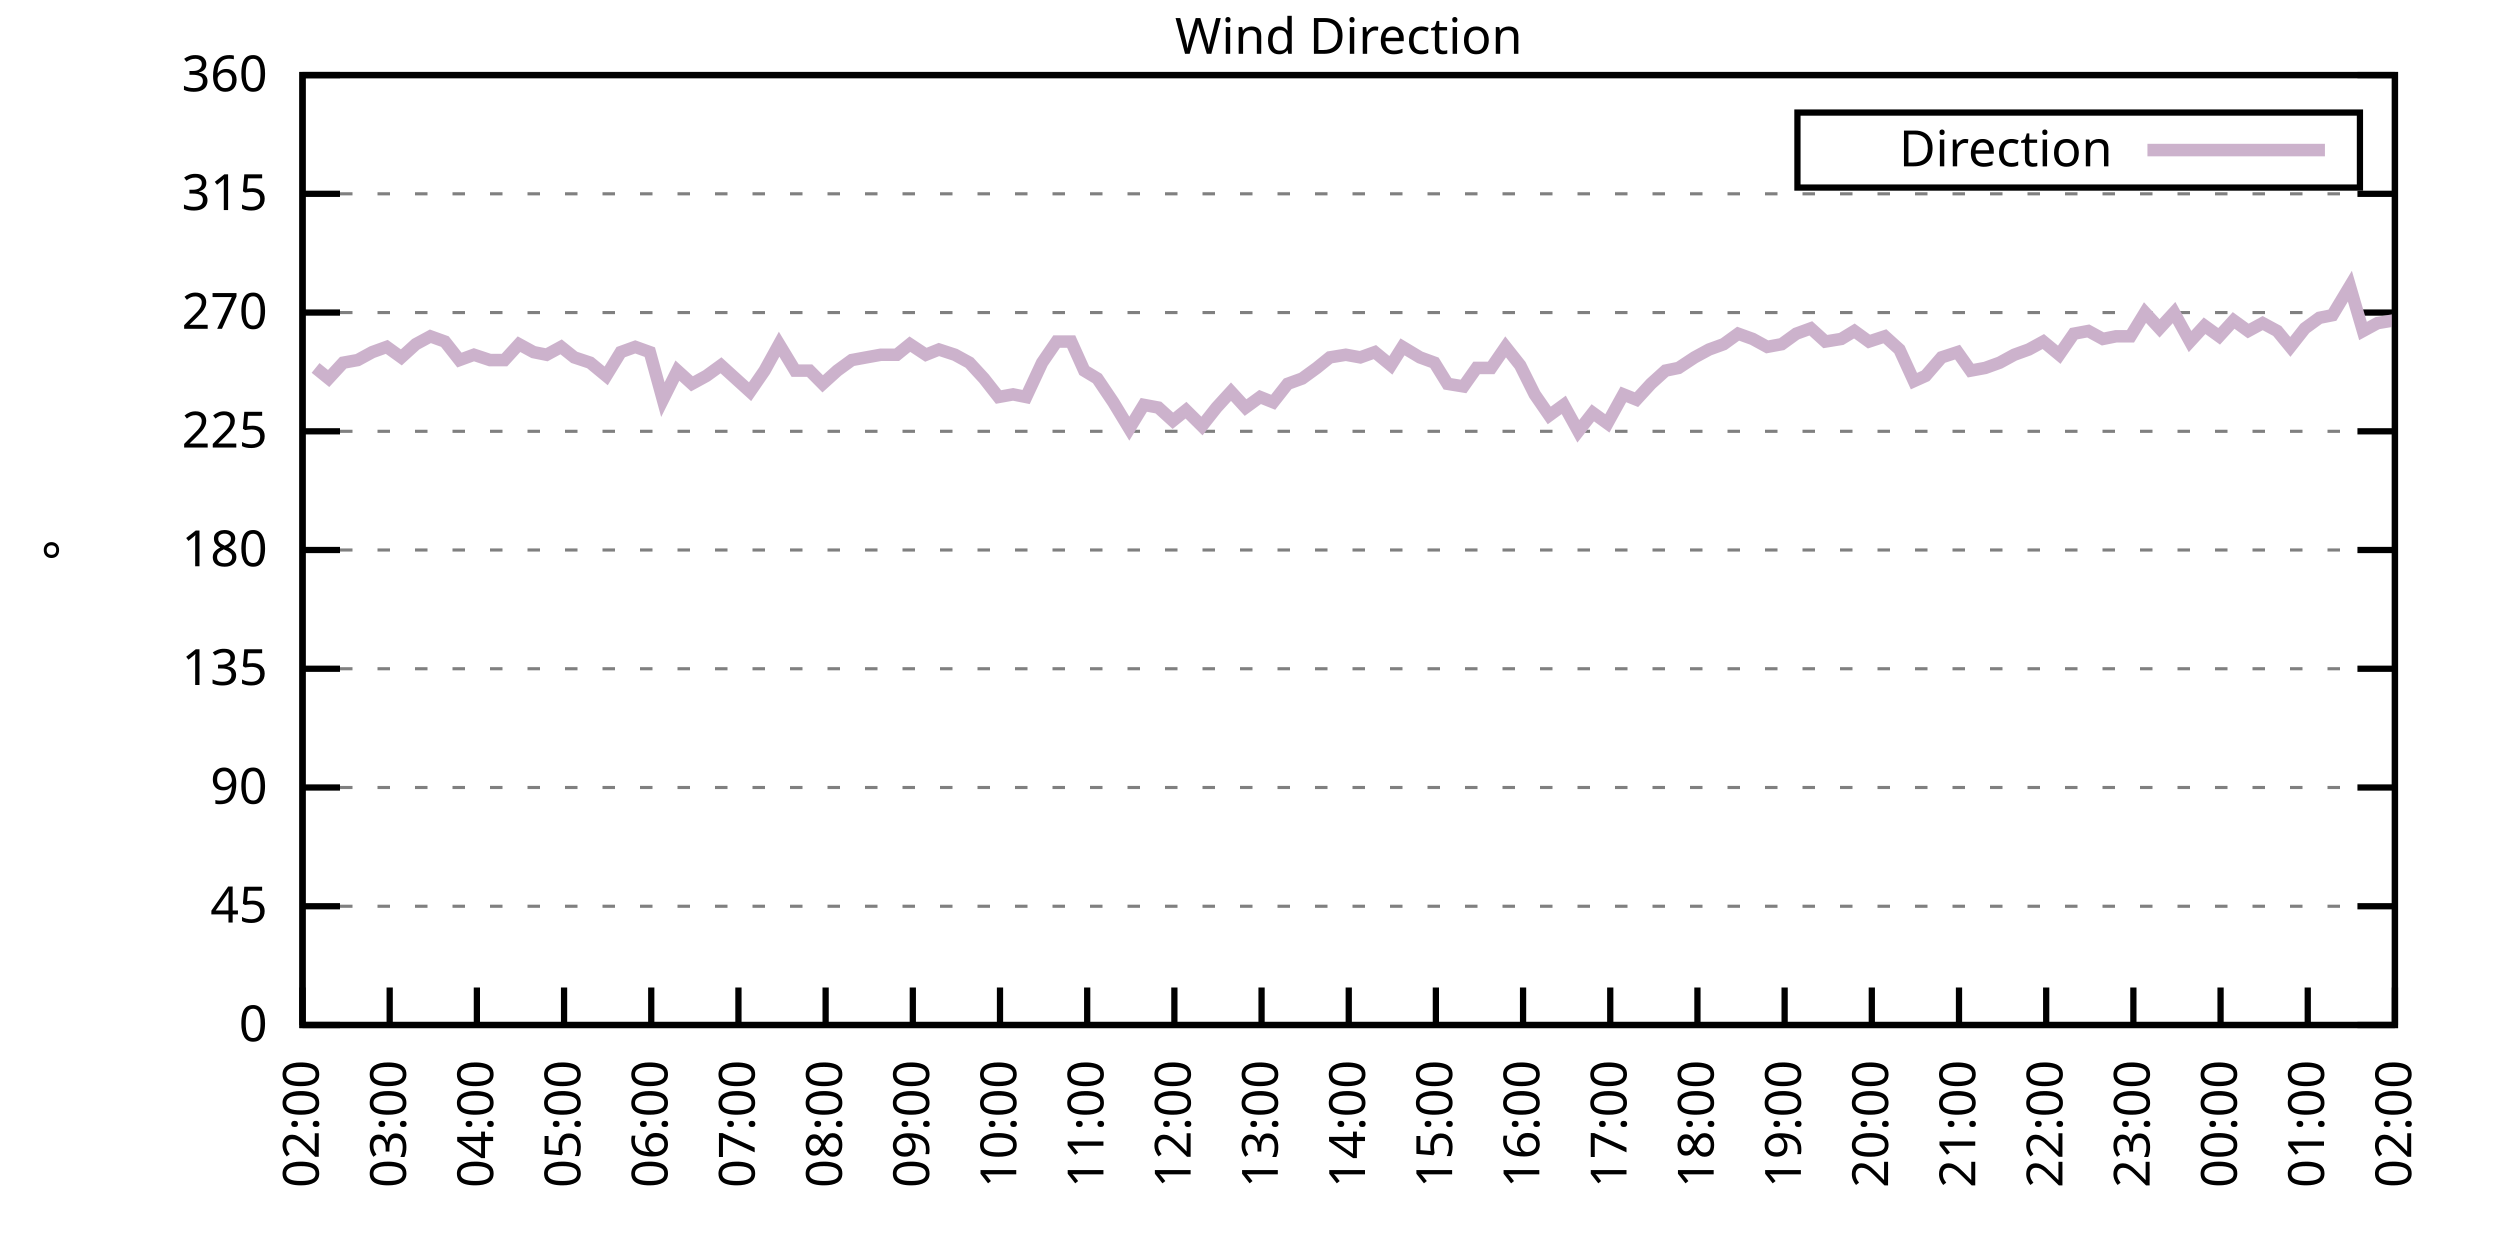
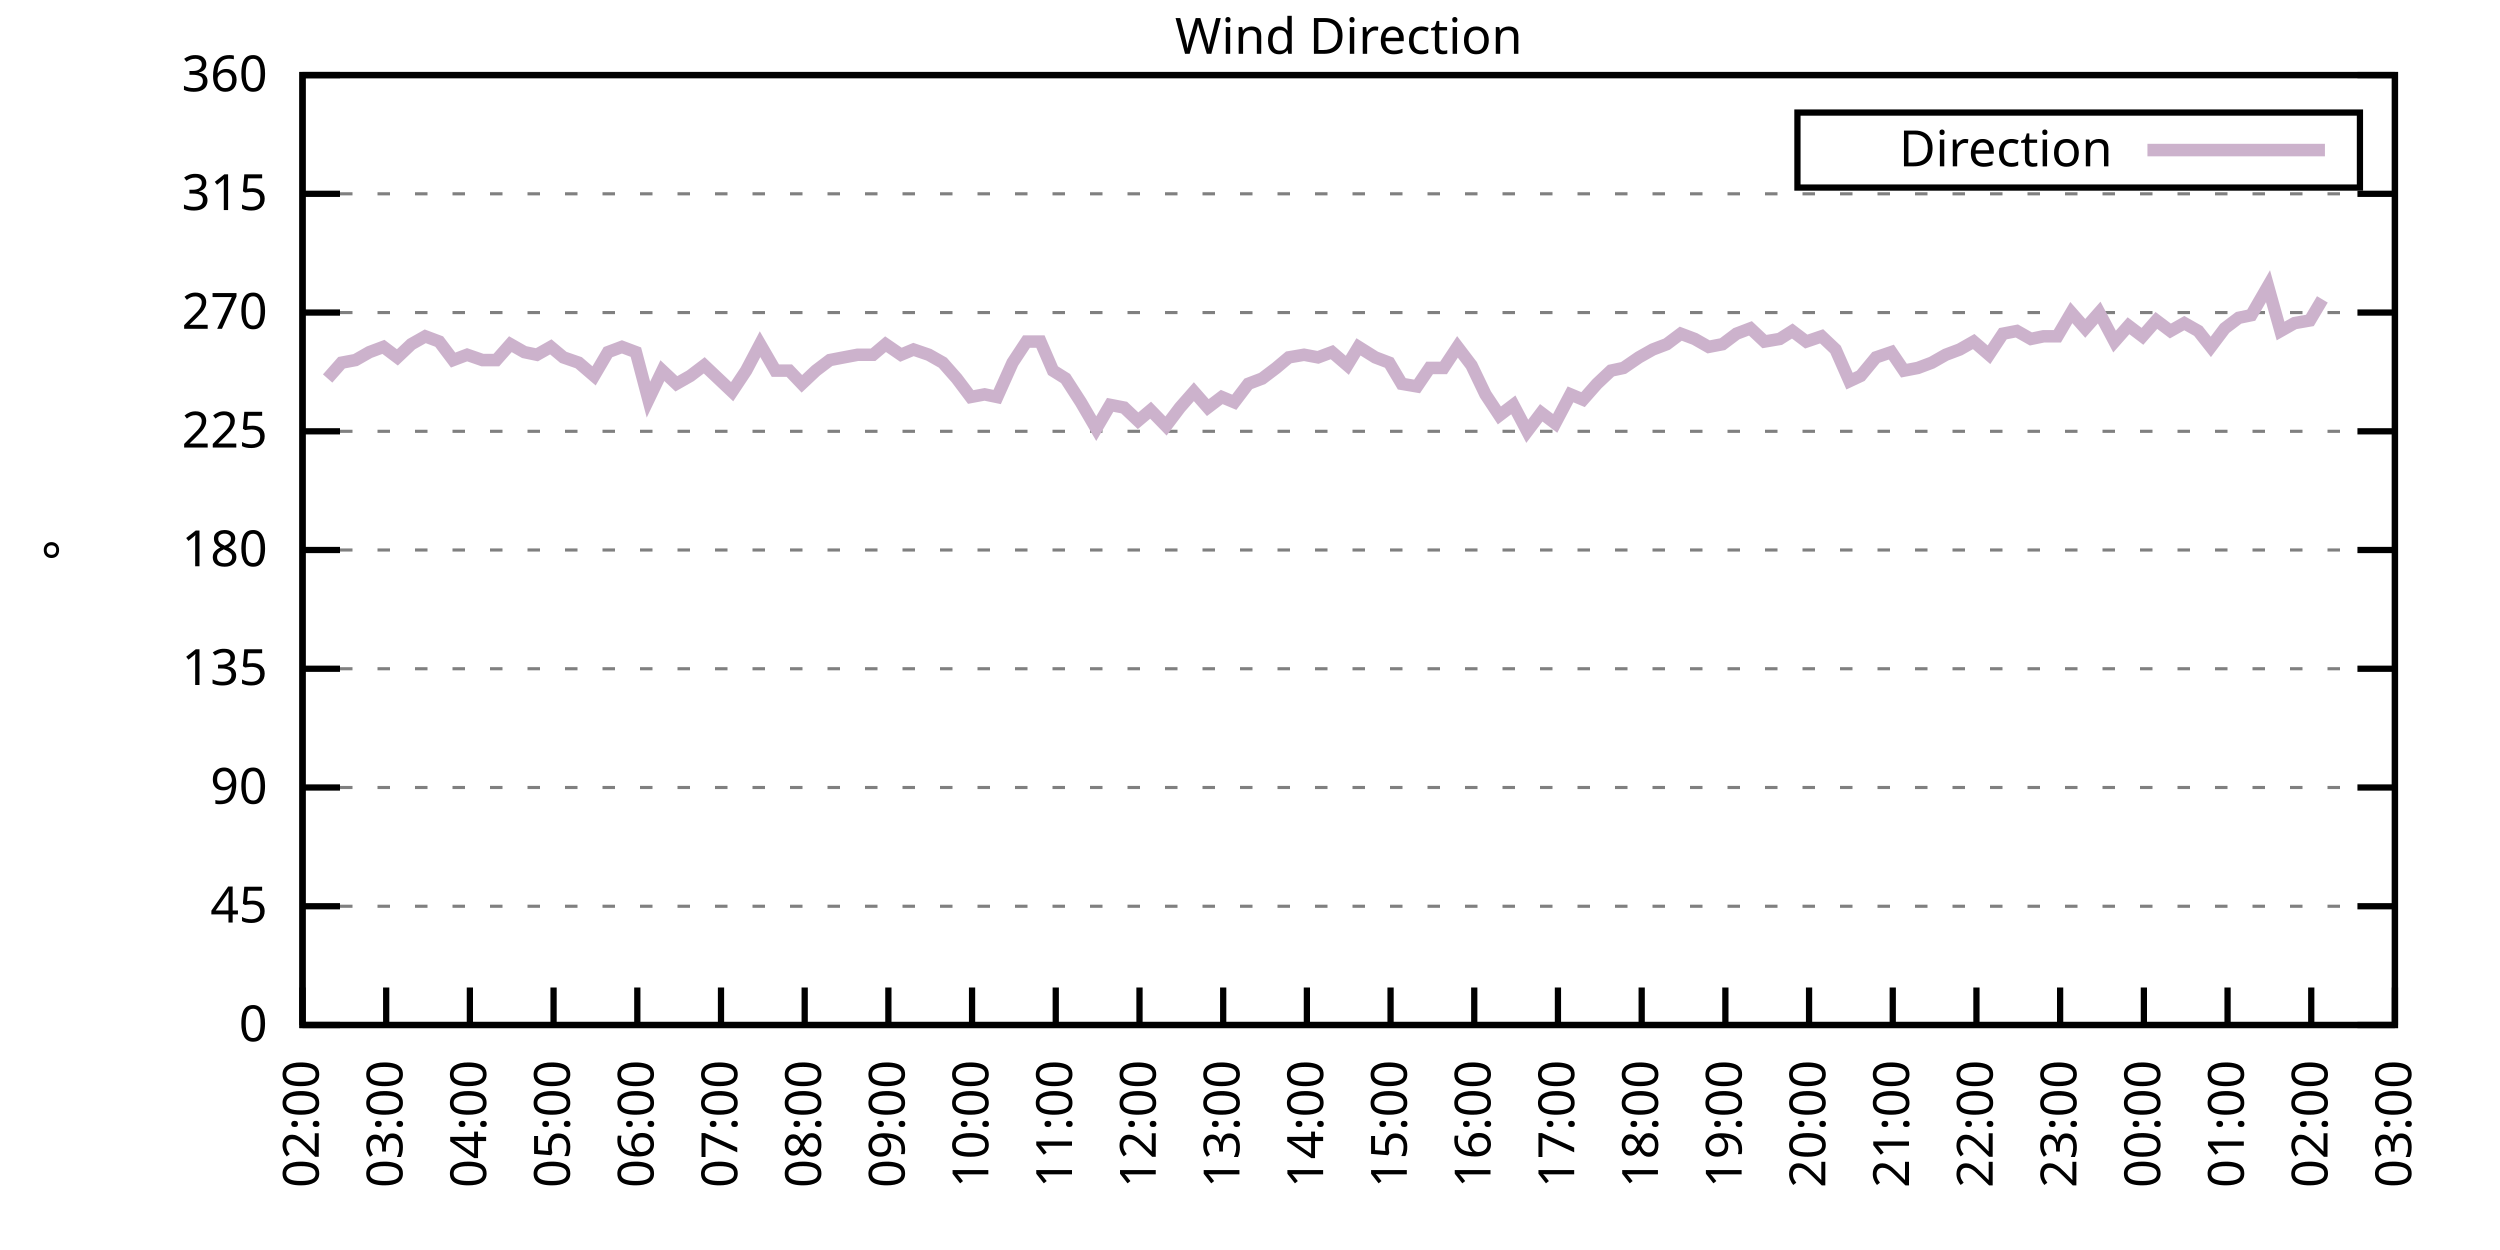
<svg xmlns="http://www.w3.org/2000/svg" xmlns:xlink="http://www.w3.org/1999/xlink" width="400" height="200" viewBox="0 0 400 200">
  <g id="gnuplot_canvas">
    <rect x="0" y="0" width="400" height="200" fill="none" />
    <defs>
      <circle id="gpDot" r="0.5" stroke-width="0.5" stroke="currentColor" />
      <path id="gpPt0" stroke-width="0.333" stroke="currentColor" d="M-1,0 h2 M0,-1 v2" />
      <path id="gpPt1" stroke-width="0.333" stroke="currentColor" d="M-1,-1 L1,1 M1,-1 L-1,1" />
      <path id="gpPt2" stroke-width="0.333" stroke="currentColor" d="M-1,0 L1,0 M0,-1 L0,1 M-1,-1 L1,1 M-1,1 L1,-1" />
      <rect id="gpPt3" stroke-width="0.333" stroke="currentColor" x="-1" y="-1" width="2" height="2" />
      <rect id="gpPt4" stroke-width="0.333" stroke="currentColor" fill="currentColor" x="-1" y="-1" width="2" height="2" />
      <circle id="gpPt5" stroke-width="0.333" stroke="currentColor" cx="0" cy="0" r="1" />
      <use xlink:href="#gpPt5" id="gpPt6" fill="currentColor" stroke="none" />
      <path id="gpPt7" stroke-width="0.333" stroke="currentColor" d="M0,-1.33 L-1.33,0.67 L1.33,0.67 z" />
      <use xlink:href="#gpPt7" id="gpPt8" fill="currentColor" stroke="none" />
      <use xlink:href="#gpPt7" id="gpPt9" stroke="currentColor" transform="rotate(180)" />
      <use xlink:href="#gpPt9" id="gpPt10" fill="currentColor" stroke="none" />
      <use xlink:href="#gpPt3" id="gpPt11" stroke="currentColor" transform="rotate(45)" />
      <use xlink:href="#gpPt11" id="gpPt12" fill="currentColor" stroke="none" />
      <path id="gpPt13" stroke-width="0.333" stroke="currentColor" d="M0,1.330 L1.265,0.411 L0.782,-1.067 L-0.782,-1.076 L-1.265,0.411 z" />
      <use xlink:href="#gpPt13" id="gpPt14" fill="currentColor" stroke="none" />
      <filter id="textbox" filterUnits="objectBoundingBox" x="0" y="0" height="1" width="1">
        <feFlood flood-color="white" flood-opacity="1" result="bgnd" />
        <feComposite in="SourceGraphic" in2="bgnd" operator="atop" />
      </filter>
      <filter id="greybox" filterUnits="objectBoundingBox" x="0" y="0" height="1" width="1">
        <feFlood flood-color="lightgrey" flood-opacity="1" result="grey" />
        <feComposite in="SourceGraphic" in2="grey" operator="atop" />
      </filter>
    </defs>
    <g fill="none" color="white" stroke="currentColor" stroke-width="1.00" stroke-linecap="butt" stroke-linejoin="miter">
</g>
    <g fill="none" color="black" stroke="currentColor" stroke-width="1.00" stroke-linecap="butt" stroke-linejoin="miter">
      <g stroke="none" shape-rendering="crispEdges">
        <polygon fill="rgb(255, 255, 255)" points="48.40,164.00 383.18,164.00 383.18,12.02 48.40,12.02 " />
      </g>
    </g>
    <g fill="none" color="black" stroke="currentColor" stroke-width="1.00" stroke-linecap="butt" stroke-linejoin="miter">
</g>
    <g fill="none" color="black" stroke="black" stroke-width="0.50" stroke-linecap="butt" stroke-linejoin="miter">
</g>
    <g fill="none" color="gray" stroke="currentColor" stroke-width="0.50" stroke-linecap="butt" stroke-linejoin="miter">
      <path stroke="gray" stroke-dasharray="2,4" class="gridline" d="M48.40,164.00 L383.19,164.00  " />
    </g>
    <g fill="none" color="gray" stroke="gray" stroke-width="1.00" stroke-linecap="butt" stroke-linejoin="miter">
</g>
    <g fill="none" color="black" stroke="currentColor" stroke-width="1.00" stroke-linecap="butt" stroke-linejoin="miter">
      <path stroke="black" d="M48.40,164.00 L54.40,164.00 M383.19,164.00 L377.19,164.00  " />
      <g transform="translate(42.80,166.60)" stroke="none" fill="black" font-family="Sans" font-size="8.00" text-anchor="end">
        <text>
          <tspan font-family="Sans"> 0</tspan>
        </text>
      </g>
    </g>
    <g fill="none" color="black" stroke="currentColor" stroke-width="1.00" stroke-linecap="butt" stroke-linejoin="miter">
</g>
    <g fill="none" color="black" stroke="black" stroke-width="0.50" stroke-linecap="butt" stroke-linejoin="miter">
</g>
    <g fill="none" color="gray" stroke="currentColor" stroke-width="0.50" stroke-linecap="butt" stroke-linejoin="miter">
      <path stroke="gray" stroke-dasharray="2,4" class="gridline" d="M48.40,145.00 L383.19,145.00  " />
    </g>
    <g fill="none" color="gray" stroke="gray" stroke-width="1.00" stroke-linecap="butt" stroke-linejoin="miter">
</g>
    <g fill="none" color="black" stroke="currentColor" stroke-width="1.00" stroke-linecap="butt" stroke-linejoin="miter">
      <path stroke="black" d="M48.40,145.00 L54.40,145.00 M383.19,145.00 L377.19,145.00  " />
      <g transform="translate(42.80,147.60)" stroke="none" fill="black" font-family="Sans" font-size="8.00" text-anchor="end">
        <text>
          <tspan font-family="Sans"> 45</tspan>
        </text>
      </g>
    </g>
    <g fill="none" color="black" stroke="currentColor" stroke-width="1.00" stroke-linecap="butt" stroke-linejoin="miter">
</g>
    <g fill="none" color="black" stroke="black" stroke-width="0.50" stroke-linecap="butt" stroke-linejoin="miter">
</g>
    <g fill="none" color="gray" stroke="currentColor" stroke-width="0.50" stroke-linecap="butt" stroke-linejoin="miter">
      <path stroke="gray" stroke-dasharray="2,4" class="gridline" d="M48.40,126.00 L383.19,126.00  " />
    </g>
    <g fill="none" color="gray" stroke="gray" stroke-width="1.00" stroke-linecap="butt" stroke-linejoin="miter">
</g>
    <g fill="none" color="black" stroke="currentColor" stroke-width="1.00" stroke-linecap="butt" stroke-linejoin="miter">
      <path stroke="black" d="M48.40,126.00 L54.40,126.00 M383.19,126.00 L377.19,126.00  " />
      <g transform="translate(42.80,128.60)" stroke="none" fill="black" font-family="Sans" font-size="8.00" text-anchor="end">
        <text>
          <tspan font-family="Sans"> 90</tspan>
        </text>
      </g>
    </g>
    <g fill="none" color="black" stroke="currentColor" stroke-width="1.00" stroke-linecap="butt" stroke-linejoin="miter">
</g>
    <g fill="none" color="black" stroke="black" stroke-width="0.50" stroke-linecap="butt" stroke-linejoin="miter">
</g>
    <g fill="none" color="gray" stroke="currentColor" stroke-width="0.50" stroke-linecap="butt" stroke-linejoin="miter">
      <path stroke="gray" stroke-dasharray="2,4" class="gridline" d="M48.40,107.00 L383.19,107.00  " />
    </g>
    <g fill="none" color="gray" stroke="gray" stroke-width="1.00" stroke-linecap="butt" stroke-linejoin="miter">
</g>
    <g fill="none" color="black" stroke="currentColor" stroke-width="1.00" stroke-linecap="butt" stroke-linejoin="miter">
      <path stroke="black" d="M48.40,107.00 L54.40,107.00 M383.19,107.00 L377.19,107.00  " />
      <g transform="translate(42.80,109.60)" stroke="none" fill="black" font-family="Sans" font-size="8.00" text-anchor="end">
        <text>
          <tspan font-family="Sans"> 135</tspan>
        </text>
      </g>
    </g>
    <g fill="none" color="black" stroke="currentColor" stroke-width="1.00" stroke-linecap="butt" stroke-linejoin="miter">
</g>
    <g fill="none" color="black" stroke="black" stroke-width="0.50" stroke-linecap="butt" stroke-linejoin="miter">
</g>
    <g fill="none" color="gray" stroke="currentColor" stroke-width="0.50" stroke-linecap="butt" stroke-linejoin="miter">
      <path stroke="gray" stroke-dasharray="2,4" class="gridline" d="M48.40,88.00 L383.19,88.00  " />
    </g>
    <g fill="none" color="gray" stroke="gray" stroke-width="1.00" stroke-linecap="butt" stroke-linejoin="miter">
</g>
    <g fill="none" color="black" stroke="currentColor" stroke-width="1.00" stroke-linecap="butt" stroke-linejoin="miter">
      <path stroke="black" d="M48.40,88.00 L54.40,88.00 M383.19,88.00 L377.19,88.00  " />
      <g transform="translate(42.80,90.60)" stroke="none" fill="black" font-family="Sans" font-size="8.00" text-anchor="end">
        <text>
          <tspan font-family="Sans"> 180</tspan>
        </text>
      </g>
    </g>
    <g fill="none" color="black" stroke="currentColor" stroke-width="1.00" stroke-linecap="butt" stroke-linejoin="miter">
</g>
    <g fill="none" color="black" stroke="black" stroke-width="0.50" stroke-linecap="butt" stroke-linejoin="miter">
</g>
    <g fill="none" color="gray" stroke="currentColor" stroke-width="0.50" stroke-linecap="butt" stroke-linejoin="miter">
      <path stroke="gray" stroke-dasharray="2,4" class="gridline" d="M48.40,69.01 L383.19,69.01  " />
    </g>
    <g fill="none" color="gray" stroke="gray" stroke-width="1.00" stroke-linecap="butt" stroke-linejoin="miter">
</g>
    <g fill="none" color="black" stroke="currentColor" stroke-width="1.00" stroke-linecap="butt" stroke-linejoin="miter">
      <path stroke="black" d="M48.40,69.01 L54.40,69.01 M383.19,69.01 L377.19,69.01  " />
      <g transform="translate(42.80,71.61)" stroke="none" fill="black" font-family="Sans" font-size="8.00" text-anchor="end">
        <text>
          <tspan font-family="Sans"> 225</tspan>
        </text>
      </g>
    </g>
    <g fill="none" color="black" stroke="currentColor" stroke-width="1.00" stroke-linecap="butt" stroke-linejoin="miter">
</g>
    <g fill="none" color="black" stroke="black" stroke-width="0.50" stroke-linecap="butt" stroke-linejoin="miter">
</g>
    <g fill="none" color="gray" stroke="currentColor" stroke-width="0.50" stroke-linecap="butt" stroke-linejoin="miter">
      <path stroke="gray" stroke-dasharray="2,4" class="gridline" d="M48.40,50.01 L383.19,50.01  " />
    </g>
    <g fill="none" color="gray" stroke="gray" stroke-width="1.00" stroke-linecap="butt" stroke-linejoin="miter">
</g>
    <g fill="none" color="black" stroke="currentColor" stroke-width="1.00" stroke-linecap="butt" stroke-linejoin="miter">
      <path stroke="black" d="M48.40,50.01 L54.40,50.01 M383.19,50.01 L377.19,50.01  " />
      <g transform="translate(42.80,52.61)" stroke="none" fill="black" font-family="Sans" font-size="8.00" text-anchor="end">
        <text>
          <tspan font-family="Sans"> 270</tspan>
        </text>
      </g>
    </g>
    <g fill="none" color="black" stroke="currentColor" stroke-width="1.00" stroke-linecap="butt" stroke-linejoin="miter">
</g>
    <g fill="none" color="black" stroke="black" stroke-width="0.50" stroke-linecap="butt" stroke-linejoin="miter">
</g>
    <g fill="none" color="gray" stroke="currentColor" stroke-width="0.50" stroke-linecap="butt" stroke-linejoin="miter">
      <path stroke="gray" stroke-dasharray="2,4" class="gridline" d="M48.40,31.01 L383.19,31.01  " />
    </g>
    <g fill="none" color="gray" stroke="gray" stroke-width="1.00" stroke-linecap="butt" stroke-linejoin="miter">
</g>
    <g fill="none" color="black" stroke="currentColor" stroke-width="1.00" stroke-linecap="butt" stroke-linejoin="miter">
      <path stroke="black" d="M48.40,31.01 L54.40,31.01 M383.19,31.01 L377.19,31.01  " />
      <g transform="translate(42.80,33.61)" stroke="none" fill="black" font-family="Sans" font-size="8.00" text-anchor="end">
        <text>
          <tspan font-family="Sans"> 315</tspan>
        </text>
      </g>
    </g>
    <g fill="none" color="black" stroke="currentColor" stroke-width="1.00" stroke-linecap="butt" stroke-linejoin="miter">
</g>
    <g fill="none" color="black" stroke="black" stroke-width="0.50" stroke-linecap="butt" stroke-linejoin="miter">
</g>
    <g fill="none" color="gray" stroke="currentColor" stroke-width="0.50" stroke-linecap="butt" stroke-linejoin="miter">
      <path stroke="gray" stroke-dasharray="2,4" class="gridline" d="M48.40,12.01 L383.19,12.01  " />
    </g>
    <g fill="none" color="gray" stroke="gray" stroke-width="1.00" stroke-linecap="butt" stroke-linejoin="miter">
</g>
    <g fill="none" color="black" stroke="currentColor" stroke-width="1.00" stroke-linecap="butt" stroke-linejoin="miter">
      <path stroke="black" d="M48.40,12.01 L54.40,12.01 M383.19,12.01 L377.19,12.01  " />
      <g transform="translate(42.80,14.61)" stroke="none" fill="black" font-family="Sans" font-size="8.00" text-anchor="end">
        <text>
          <tspan font-family="Sans"> 360</tspan>
        </text>
      </g>
    </g>
    <g fill="none" color="black" stroke="currentColor" stroke-width="1.00" stroke-linecap="butt" stroke-linejoin="miter">
      <path stroke="black" d="M48.40,164.00 L48.40,158.00  " />
      <g transform="translate(51.00,169.60) rotate(270.00)" stroke="none" fill="black" font-family="Sans" font-size="8.00" text-anchor="end">
        <text>
          <tspan font-family="Sans">02:00</tspan>
        </text>
      </g>
    </g>
    <g fill="none" color="black" stroke="currentColor" stroke-width="1.00" stroke-linecap="butt" stroke-linejoin="miter">
-       <path stroke="black" d="M62.35,164.00 L62.35,158.00  " />
-       <g transform="translate(64.95,169.60) rotate(270.00)" stroke="none" fill="black" font-family="Sans" font-size="8.00" text-anchor="end">
+       <path stroke="black" d="M61.79,164.00 L61.79,158.00  " />
+       <g transform="translate(64.39,169.60) rotate(270.00)" stroke="none" fill="black" font-family="Sans" font-size="8.00" text-anchor="end">
        <text>
          <tspan font-family="Sans">03:00</tspan>
        </text>
      </g>
    </g>
    <g fill="none" color="black" stroke="currentColor" stroke-width="1.00" stroke-linecap="butt" stroke-linejoin="miter">
-       <path stroke="black" d="M76.30,164.00 L76.30,158.00  " />
-       <g transform="translate(78.90,169.60) rotate(270.00)" stroke="none" fill="black" font-family="Sans" font-size="8.00" text-anchor="end">
+       <path stroke="black" d="M75.18,164.00 L75.18,158.00  " />
+       <g transform="translate(77.78,169.60) rotate(270.00)" stroke="none" fill="black" font-family="Sans" font-size="8.00" text-anchor="end">
        <text>
          <tspan font-family="Sans">04:00</tspan>
        </text>
      </g>
    </g>
    <g fill="none" color="black" stroke="currentColor" stroke-width="1.00" stroke-linecap="butt" stroke-linejoin="miter">
-       <path stroke="black" d="M90.25,164.00 L90.25,158.00  " />
-       <g transform="translate(92.85,169.60) rotate(270.00)" stroke="none" fill="black" font-family="Sans" font-size="8.00" text-anchor="end">
+       <path stroke="black" d="M88.57,164.00 L88.57,158.00  " />
+       <g transform="translate(91.17,169.60) rotate(270.00)" stroke="none" fill="black" font-family="Sans" font-size="8.00" text-anchor="end">
        <text>
          <tspan font-family="Sans">05:00</tspan>
        </text>
      </g>
    </g>
    <g fill="none" color="black" stroke="currentColor" stroke-width="1.00" stroke-linecap="butt" stroke-linejoin="miter">
-       <path stroke="black" d="M104.20,164.00 L104.20,158.00  " />
-       <g transform="translate(106.80,169.60) rotate(270.00)" stroke="none" fill="black" font-family="Sans" font-size="8.00" text-anchor="end">
+       <path stroke="black" d="M101.97,164.00 L101.97,158.00  " />
+       <g transform="translate(104.57,169.60) rotate(270.00)" stroke="none" fill="black" font-family="Sans" font-size="8.00" text-anchor="end">
        <text>
          <tspan font-family="Sans">06:00</tspan>
        </text>
      </g>
    </g>
    <g fill="none" color="black" stroke="currentColor" stroke-width="1.00" stroke-linecap="butt" stroke-linejoin="miter">
-       <path stroke="black" d="M118.15,164.00 L118.15,158.00  " />
-       <g transform="translate(120.75,169.60) rotate(270.00)" stroke="none" fill="black" font-family="Sans" font-size="8.00" text-anchor="end">
+       <path stroke="black" d="M115.36,164.00 L115.36,158.00  " />
+       <g transform="translate(117.96,169.60) rotate(270.00)" stroke="none" fill="black" font-family="Sans" font-size="8.00" text-anchor="end">
        <text>
          <tspan font-family="Sans">07:00</tspan>
        </text>
      </g>
    </g>
    <g fill="none" color="black" stroke="currentColor" stroke-width="1.00" stroke-linecap="butt" stroke-linejoin="miter">
-       <path stroke="black" d="M132.10,164.00 L132.10,158.00  " />
-       <g transform="translate(134.70,169.60) rotate(270.00)" stroke="none" fill="black" font-family="Sans" font-size="8.00" text-anchor="end">
+       <path stroke="black" d="M128.75,164.00 L128.75,158.00  " />
+       <g transform="translate(131.35,169.60) rotate(270.00)" stroke="none" fill="black" font-family="Sans" font-size="8.00" text-anchor="end">
        <text>
          <tspan font-family="Sans">08:00</tspan>
        </text>
      </g>
    </g>
    <g fill="none" color="black" stroke="currentColor" stroke-width="1.00" stroke-linecap="butt" stroke-linejoin="miter">
-       <path stroke="black" d="M146.05,164.00 L146.05,158.00  " />
-       <g transform="translate(148.65,169.60) rotate(270.00)" stroke="none" fill="black" font-family="Sans" font-size="8.00" text-anchor="end">
+       <path stroke="black" d="M142.14,164.00 L142.14,158.00  " />
+       <g transform="translate(144.74,169.60) rotate(270.00)" stroke="none" fill="black" font-family="Sans" font-size="8.00" text-anchor="end">
        <text>
          <tspan font-family="Sans">09:00</tspan>
        </text>
      </g>
    </g>
    <g fill="none" color="black" stroke="currentColor" stroke-width="1.00" stroke-linecap="butt" stroke-linejoin="miter">
-       <path stroke="black" d="M160.00,164.00 L160.00,158.00  " />
-       <g transform="translate(162.60,169.60) rotate(270.00)" stroke="none" fill="black" font-family="Sans" font-size="8.00" text-anchor="end">
+       <path stroke="black" d="M155.53,164.00 L155.53,158.00  " />
+       <g transform="translate(158.13,169.60) rotate(270.00)" stroke="none" fill="black" font-family="Sans" font-size="8.00" text-anchor="end">
        <text>
          <tspan font-family="Sans">10:00</tspan>
        </text>
      </g>
    </g>
    <g fill="none" color="black" stroke="currentColor" stroke-width="1.00" stroke-linecap="butt" stroke-linejoin="miter">
-       <path stroke="black" d="M173.95,164.00 L173.95,158.00  " />
-       <g transform="translate(176.55,169.60) rotate(270.00)" stroke="none" fill="black" font-family="Sans" font-size="8.00" text-anchor="end">
+       <path stroke="black" d="M168.92,164.00 L168.92,158.00  " />
+       <g transform="translate(171.52,169.60) rotate(270.00)" stroke="none" fill="black" font-family="Sans" font-size="8.00" text-anchor="end">
        <text>
          <tspan font-family="Sans">11:00</tspan>
        </text>
      </g>
    </g>
    <g fill="none" color="black" stroke="currentColor" stroke-width="1.00" stroke-linecap="butt" stroke-linejoin="miter">
-       <path stroke="black" d="M187.90,164.00 L187.90,158.00  " />
-       <g transform="translate(190.50,169.60) rotate(270.00)" stroke="none" fill="black" font-family="Sans" font-size="8.00" text-anchor="end">
+       <path stroke="black" d="M182.32,164.00 L182.32,158.00  " />
+       <g transform="translate(184.92,169.60) rotate(270.00)" stroke="none" fill="black" font-family="Sans" font-size="8.00" text-anchor="end">
        <text>
          <tspan font-family="Sans">12:00</tspan>
        </text>
      </g>
    </g>
    <g fill="none" color="black" stroke="currentColor" stroke-width="1.00" stroke-linecap="butt" stroke-linejoin="miter">
-       <path stroke="black" d="M201.85,164.00 L201.85,158.00  " />
-       <g transform="translate(204.45,169.60) rotate(270.00)" stroke="none" fill="black" font-family="Sans" font-size="8.00" text-anchor="end">
+       <path stroke="black" d="M195.71,164.00 L195.71,158.00  " />
+       <g transform="translate(198.31,169.60) rotate(270.00)" stroke="none" fill="black" font-family="Sans" font-size="8.00" text-anchor="end">
        <text>
          <tspan font-family="Sans">13:00</tspan>
        </text>
      </g>
    </g>
    <g fill="none" color="black" stroke="currentColor" stroke-width="1.00" stroke-linecap="butt" stroke-linejoin="miter">
-       <path stroke="black" d="M215.80,164.00 L215.80,158.00  " />
-       <g transform="translate(218.40,169.60) rotate(270.00)" stroke="none" fill="black" font-family="Sans" font-size="8.00" text-anchor="end">
+       <path stroke="black" d="M209.10,164.00 L209.10,158.00  " />
+       <g transform="translate(211.70,169.60) rotate(270.00)" stroke="none" fill="black" font-family="Sans" font-size="8.00" text-anchor="end">
        <text>
          <tspan font-family="Sans">14:00</tspan>
        </text>
      </g>
    </g>
    <g fill="none" color="black" stroke="currentColor" stroke-width="1.00" stroke-linecap="butt" stroke-linejoin="miter">
-       <path stroke="black" d="M229.74,164.00 L229.74,158.00  " />
-       <g transform="translate(232.34,169.60) rotate(270.00)" stroke="none" fill="black" font-family="Sans" font-size="8.00" text-anchor="end">
+       <path stroke="black" d="M222.49,164.00 L222.49,158.00  " />
+       <g transform="translate(225.09,169.60) rotate(270.00)" stroke="none" fill="black" font-family="Sans" font-size="8.00" text-anchor="end">
        <text>
          <tspan font-family="Sans">15:00</tspan>
        </text>
      </g>
    </g>
    <g fill="none" color="black" stroke="currentColor" stroke-width="1.00" stroke-linecap="butt" stroke-linejoin="miter">
-       <path stroke="black" d="M243.69,164.00 L243.69,158.00  " />
-       <g transform="translate(246.29,169.60) rotate(270.00)" stroke="none" fill="black" font-family="Sans" font-size="8.00" text-anchor="end">
+       <path stroke="black" d="M235.88,164.00 L235.88,158.00  " />
+       <g transform="translate(238.48,169.60) rotate(270.00)" stroke="none" fill="black" font-family="Sans" font-size="8.00" text-anchor="end">
        <text>
          <tspan font-family="Sans">16:00</tspan>
        </text>
      </g>
    </g>
    <g fill="none" color="black" stroke="currentColor" stroke-width="1.00" stroke-linecap="butt" stroke-linejoin="miter">
-       <path stroke="black" d="M257.64,164.00 L257.64,158.00  " />
-       <g transform="translate(260.24,169.60) rotate(270.00)" stroke="none" fill="black" font-family="Sans" font-size="8.00" text-anchor="end">
+       <path stroke="black" d="M249.27,164.00 L249.27,158.00  " />
+       <g transform="translate(251.87,169.60) rotate(270.00)" stroke="none" fill="black" font-family="Sans" font-size="8.00" text-anchor="end">
        <text>
          <tspan font-family="Sans">17:00</tspan>
        </text>
      </g>
    </g>
    <g fill="none" color="black" stroke="currentColor" stroke-width="1.00" stroke-linecap="butt" stroke-linejoin="miter">
-       <path stroke="black" d="M271.59,164.00 L271.59,158.00  " />
-       <g transform="translate(274.19,169.60) rotate(270.00)" stroke="none" fill="black" font-family="Sans" font-size="8.00" text-anchor="end">
+       <path stroke="black" d="M262.67,164.00 L262.67,158.00  " />
+       <g transform="translate(265.27,169.60) rotate(270.00)" stroke="none" fill="black" font-family="Sans" font-size="8.00" text-anchor="end">
        <text>
          <tspan font-family="Sans">18:00</tspan>
        </text>
      </g>
    </g>
    <g fill="none" color="black" stroke="currentColor" stroke-width="1.00" stroke-linecap="butt" stroke-linejoin="miter">
-       <path stroke="black" d="M285.54,164.00 L285.54,158.00  " />
-       <g transform="translate(288.14,169.60) rotate(270.00)" stroke="none" fill="black" font-family="Sans" font-size="8.00" text-anchor="end">
+       <path stroke="black" d="M276.06,164.00 L276.06,158.00  " />
+       <g transform="translate(278.66,169.60) rotate(270.00)" stroke="none" fill="black" font-family="Sans" font-size="8.00" text-anchor="end">
        <text>
          <tspan font-family="Sans">19:00</tspan>
        </text>
      </g>
    </g>
    <g fill="none" color="black" stroke="currentColor" stroke-width="1.00" stroke-linecap="butt" stroke-linejoin="miter">
-       <path stroke="black" d="M299.49,164.00 L299.49,158.00  " />
-       <g transform="translate(302.09,169.60) rotate(270.00)" stroke="none" fill="black" font-family="Sans" font-size="8.00" text-anchor="end">
+       <path stroke="black" d="M289.45,164.00 L289.45,158.00  " />
+       <g transform="translate(292.05,169.60) rotate(270.00)" stroke="none" fill="black" font-family="Sans" font-size="8.00" text-anchor="end">
        <text>
          <tspan font-family="Sans">20:00</tspan>
        </text>
      </g>
    </g>
    <g fill="none" color="black" stroke="currentColor" stroke-width="1.00" stroke-linecap="butt" stroke-linejoin="miter">
-       <path stroke="black" d="M313.44,164.00 L313.44,158.00  " />
-       <g transform="translate(316.04,169.60) rotate(270.00)" stroke="none" fill="black" font-family="Sans" font-size="8.00" text-anchor="end">
+       <path stroke="black" d="M302.84,164.00 L302.84,158.00  " />
+       <g transform="translate(305.44,169.60) rotate(270.00)" stroke="none" fill="black" font-family="Sans" font-size="8.00" text-anchor="end">
        <text>
          <tspan font-family="Sans">21:00</tspan>
        </text>
      </g>
    </g>
    <g fill="none" color="black" stroke="currentColor" stroke-width="1.00" stroke-linecap="butt" stroke-linejoin="miter">
-       <path stroke="black" d="M327.39,164.00 L327.39,158.00  " />
-       <g transform="translate(329.99,169.60) rotate(270.00)" stroke="none" fill="black" font-family="Sans" font-size="8.00" text-anchor="end">
+       <path stroke="black" d="M316.23,164.00 L316.23,158.00  " />
+       <g transform="translate(318.83,169.60) rotate(270.00)" stroke="none" fill="black" font-family="Sans" font-size="8.00" text-anchor="end">
        <text>
          <tspan font-family="Sans">22:00</tspan>
        </text>
      </g>
    </g>
    <g fill="none" color="black" stroke="currentColor" stroke-width="1.00" stroke-linecap="butt" stroke-linejoin="miter">
-       <path stroke="black" d="M341.34,164.00 L341.34,158.00  " />
-       <g transform="translate(343.94,169.60) rotate(270.00)" stroke="none" fill="black" font-family="Sans" font-size="8.00" text-anchor="end">
+       <path stroke="black" d="M329.62,164.00 L329.62,158.00  " />
+       <g transform="translate(332.22,169.60) rotate(270.00)" stroke="none" fill="black" font-family="Sans" font-size="8.00" text-anchor="end">
        <text>
          <tspan font-family="Sans">23:00</tspan>
        </text>
      </g>
    </g>
    <g fill="none" color="black" stroke="currentColor" stroke-width="1.00" stroke-linecap="butt" stroke-linejoin="miter">
-       <path stroke="black" d="M355.29,164.00 L355.29,158.00  " />
-       <g transform="translate(357.89,169.60) rotate(270.00)" stroke="none" fill="black" font-family="Sans" font-size="8.00" text-anchor="end">
+       <path stroke="black" d="M343.02,164.00 L343.02,158.00  " />
+       <g transform="translate(345.62,169.60) rotate(270.00)" stroke="none" fill="black" font-family="Sans" font-size="8.00" text-anchor="end">
        <text>
          <tspan font-family="Sans">00:00</tspan>
        </text>
      </g>
    </g>
    <g fill="none" color="black" stroke="currentColor" stroke-width="1.00" stroke-linecap="butt" stroke-linejoin="miter">
-       <path stroke="black" d="M369.24,164.00 L369.24,158.00  " />
-       <g transform="translate(371.84,169.60) rotate(270.00)" stroke="none" fill="black" font-family="Sans" font-size="8.00" text-anchor="end">
+       <path stroke="black" d="M356.41,164.00 L356.41,158.00  " />
+       <g transform="translate(359.01,169.60) rotate(270.00)" stroke="none" fill="black" font-family="Sans" font-size="8.00" text-anchor="end">
        <text>
          <tspan font-family="Sans">01:00</tspan>
+         </text>
+       </g>
+     </g>
+     <g fill="none" color="black" stroke="currentColor" stroke-width="1.00" stroke-linecap="butt" stroke-linejoin="miter">
+       <path stroke="black" d="M369.80,164.00 L369.80,158.00  " />
+       <g transform="translate(372.40,169.60) rotate(270.00)" stroke="none" fill="black" font-family="Sans" font-size="8.00" text-anchor="end">
+         <text>
+           <tspan font-family="Sans">02:00</tspan>
        </text>
      </g>
    </g>
    <g fill="none" color="black" stroke="currentColor" stroke-width="1.00" stroke-linecap="butt" stroke-linejoin="miter">
      <path stroke="black" d="M383.19,164.00 L383.19,158.00  " />
      <g transform="translate(385.79,169.60) rotate(270.00)" stroke="none" fill="black" font-family="Sans" font-size="8.00" text-anchor="end">
        <text>
-           <tspan font-family="Sans">02:00</tspan>
+           <tspan font-family="Sans">03:00</tspan>
        </text>
      </g>
    </g>
    <g fill="none" color="black" stroke="currentColor" stroke-width="1.00" stroke-linecap="butt" stroke-linejoin="miter">
</g>
    <g fill="none" color="black" stroke="currentColor" stroke-width="1.00" stroke-linecap="butt" stroke-linejoin="miter">
      <path stroke="black" d="M48.40,12.01 L48.40,164.00 L383.19,164.00 L383.19,12.01 L48.40,12.01 Z  " />
    </g>
    <g fill="none" color="black" stroke="currentColor" stroke-width="1.00" stroke-linecap="butt" stroke-linejoin="miter">
</g>
    <g fill="none" color="black" stroke="currentColor" stroke-width="1.00" stroke-linecap="butt" stroke-linejoin="miter">
      <path stroke="black" d="M287.59,30.01 L287.59,18.01 L377.59,18.01 L377.59,30.01 L287.59,30.01 Z  " />
    </g>
    <g id="Wind_direction_plot_1">
      <g fill="none" color="white" stroke="black" stroke-width="2.00" stroke-linecap="butt" stroke-linejoin="miter">
</g>
      <g fill="none" color="black" stroke="currentColor" stroke-width="2.00" stroke-linecap="butt" stroke-linejoin="miter">
        <g transform="translate(337.99,26.61)" stroke="none" fill="black" font-family="Sans" font-size="8.00" text-anchor="end">
          <text>
            <tspan font-family="Sans">Direction</tspan>
          </text>
        </g>
      </g>
      <g fill="none" color="black" stroke="currentColor" stroke-width="2.00" stroke-linecap="butt" stroke-linejoin="miter">
-         <path stroke="rgb(204, 178, 204)" d="M343.59,24.01 L371.99,24.01 M50.49,58.87 L52.58,60.56 L54.91,58.03 L57.23,57.61 L59.56,56.34 L61.88,55.50   L64.21,57.18 L66.53,55.07 L68.86,53.81 L71.18,54.65 L73.51,57.61 L75.83,56.76 L78.39,57.61 L80.72,57.61   L83.04,55.07 L85.37,56.34 L87.46,56.76 L89.78,55.50 L91.88,57.18 L94.43,58.03 L96.99,60.14 L99.32,56.34   L101.64,55.50 L103.97,56.34 L106.06,63.94 L108.38,59.30 L110.71,61.41 L113.03,60.14 L115.36,58.45 L120.01,62.67   L122.33,59.30 L124.66,55.07 L127.22,59.30 L129.54,59.30 L131.63,61.41 L133.96,59.30 L136.28,57.61 L138.61,57.18   L140.93,56.76 L143.49,56.76 L145.58,55.07 L148.14,56.76 L150.23,55.92 L152.79,56.76 L155.11,58.03 L157.44,60.56   L159.76,63.52 L162.09,63.10 L164.18,63.52 L166.74,58.03 L169.06,54.65 L171.39,54.65 L173.48,59.30 L175.57,60.56   L178.13,64.36 L180.69,68.58 L183.01,64.78 L185.34,65.21 L187.66,67.32 L189.76,65.63 L192.31,68.16 L194.64,65.21   L196.96,62.67 L199.29,65.21 L201.61,63.52 L203.71,64.36 L206.03,61.41 L208.36,60.56 L210.68,58.87 L212.77,57.18   L215.33,56.76 L217.65,57.18 L219.98,56.34 L222.54,58.45 L224.40,55.50 L227.19,57.18 L229.51,58.03 L231.60,61.41   L234.16,61.83 L236.25,58.87 L238.58,58.87 L240.90,55.50 L243.23,58.45 L245.55,63.10 L247.88,66.47 L250.20,64.78   L252.53,69.01 L254.85,66.05 L257.18,67.74 L259.74,63.10 L261.83,63.94 L264.15,61.41 L266.48,59.30 L268.57,58.87   L271.13,57.18 L273.45,55.92 L275.78,55.07 L278.10,53.39 L280.43,54.23 L282.75,55.50 L285.08,55.07 L287.40,53.39   L289.73,52.54 L292.05,54.65 L294.61,54.23 L296.70,52.96 L299.03,54.65 L301.58,53.81 L303.91,55.92 L306.23,60.98   L308.09,60.14 L310.65,57.18 L313.21,56.34 L315.30,59.30 L317.63,58.87 L319.95,58.03 L322.28,56.76 L324.60,55.92   L326.93,54.65 L329.48,56.76 L331.81,53.39 L334.13,52.96 L336.46,54.23 L338.55,53.81 L340.88,53.81 L343.20,50.01   L345.53,52.54 L347.85,50.01 L350.41,54.65 L352.73,52.12 L355.06,53.81 L357.38,51.27 L359.71,52.96 L362.03,51.70   L364.36,52.96 L366.45,55.50 L368.78,52.54 L371.10,50.85 L373.19,50.43 L375.98,45.79 L378.08,52.96 L380.40,51.70   L382.96,51.27  " />
+         <path stroke="rgb(204, 178, 204)" d="M343.59,24.01 L371.99,24.01 M52.42,60.56 L54.65,58.03 L56.88,57.61 L59.11,56.34 L61.35,55.50 L63.58,57.18   L65.81,55.07 L68.04,53.81 L70.27,54.65 L72.50,57.61 L74.74,56.76 L77.19,57.61 L79.42,57.61 L81.66,55.07   L83.89,56.34 L85.90,56.76 L88.13,55.50 L90.14,57.18 L92.59,58.03 L95.05,60.14 L97.28,56.34 L99.51,55.50   L101.74,56.34 L103.75,63.94 L105.98,59.30 L108.22,61.41 L110.45,60.14 L112.68,58.45 L117.14,62.67 L119.38,59.30   L121.61,55.07 L124.06,59.30 L126.29,59.30 L128.30,61.41 L130.54,59.30 L132.77,57.61 L135.00,57.18 L137.23,56.76   L139.69,56.76 L141.69,55.07 L144.15,56.76 L146.16,55.92 L148.61,56.76 L150.85,58.03 L153.08,60.56 L155.31,63.52   L157.54,63.10 L159.55,63.52 L162.01,58.03 L164.24,54.65 L166.47,54.65 L168.48,59.30 L170.49,60.56 L172.94,64.36   L175.40,68.58 L177.63,64.78 L179.86,65.21 L182.09,67.32 L184.10,65.63 L186.56,68.16 L188.79,65.21 L191.02,62.67   L193.25,65.21 L195.48,63.52 L197.49,64.36 L199.73,61.41 L201.96,60.56 L204.19,58.87 L206.20,57.18 L208.65,56.76   L210.88,57.18 L213.12,56.34 L215.57,58.45 L217.36,55.50 L220.04,57.18 L222.27,58.03 L224.28,61.41 L226.73,61.83   L228.74,58.87 L230.97,58.87 L233.20,55.50 L235.44,58.45 L237.67,63.10 L239.90,66.47 L242.13,64.78 L244.36,69.01   L246.60,66.05 L248.83,67.74 L251.28,63.10 L253.29,63.94 L255.52,61.41 L257.76,59.30 L259.76,58.87 L262.22,57.18   L264.45,55.92 L266.68,55.07 L268.92,53.39 L271.15,54.23 L273.38,55.50 L275.61,55.07 L277.84,53.39 L280.07,52.54   L282.31,54.65 L284.76,54.23 L286.77,52.96 L289.00,54.65 L291.46,53.81 L293.69,55.92 L295.92,60.98 L297.71,60.14   L300.16,57.18 L302.62,56.34 L304.63,59.30 L306.86,58.87 L309.09,58.03 L311.32,56.76 L313.55,55.92 L315.79,54.65   L318.24,56.76 L320.47,53.39 L322.70,52.96 L324.94,54.23 L326.95,53.81 L329.18,53.81 L331.41,50.01 L333.64,52.54   L335.87,50.01 L338.33,54.65 L340.56,52.12 L342.79,53.81 L345.02,51.27 L347.26,52.96 L349.49,51.70 L351.72,52.96   L353.73,55.50 L355.96,52.54 L358.19,50.85 L360.20,50.43 L362.88,45.79 L364.89,52.96 L367.12,51.70 L369.58,51.27   L371.58,47.90  " />
      </g>
    </g>
    <g fill="none" color="black" stroke="currentColor" stroke-width="2.00" stroke-linecap="butt" stroke-linejoin="miter">
</g>
    <g fill="none" color="black" stroke="black" stroke-width="1.00" stroke-linecap="butt" stroke-linejoin="miter">
</g>
    <g fill="none" color="black" stroke="currentColor" stroke-width="1.00" stroke-linecap="butt" stroke-linejoin="miter">
      <path stroke="black" d="M48.40,12.01 L48.40,164.00 L383.19,164.00 L383.19,12.01 L48.40,12.01 Z  " />
      <g transform="translate(12.80,88.01) rotate(270.00)" stroke="none" fill="black" font-family="Sans" font-size="8.00" text-anchor="middle">
        <text>
          <tspan font-family="Sans">°</tspan>
        </text>
      </g>
    </g>
    <g fill="none" color="black" stroke="currentColor" stroke-width="1.00" stroke-linecap="butt" stroke-linejoin="miter">
</g>
    <g fill="none" color="black" stroke="currentColor" stroke-width="1.00" stroke-linecap="butt" stroke-linejoin="miter">
      <g transform="translate(215.79,8.61)" stroke="none" fill="black" font-family="Sans" font-size="8.00" text-anchor="middle">
        <text>
          <tspan font-family="Sans">Wind Direction</tspan>
        </text>
      </g>
    </g>
    <g fill="none" color="black" stroke="currentColor" stroke-width="1.00" stroke-linecap="butt" stroke-linejoin="miter">
</g>
  </g>
</svg>
